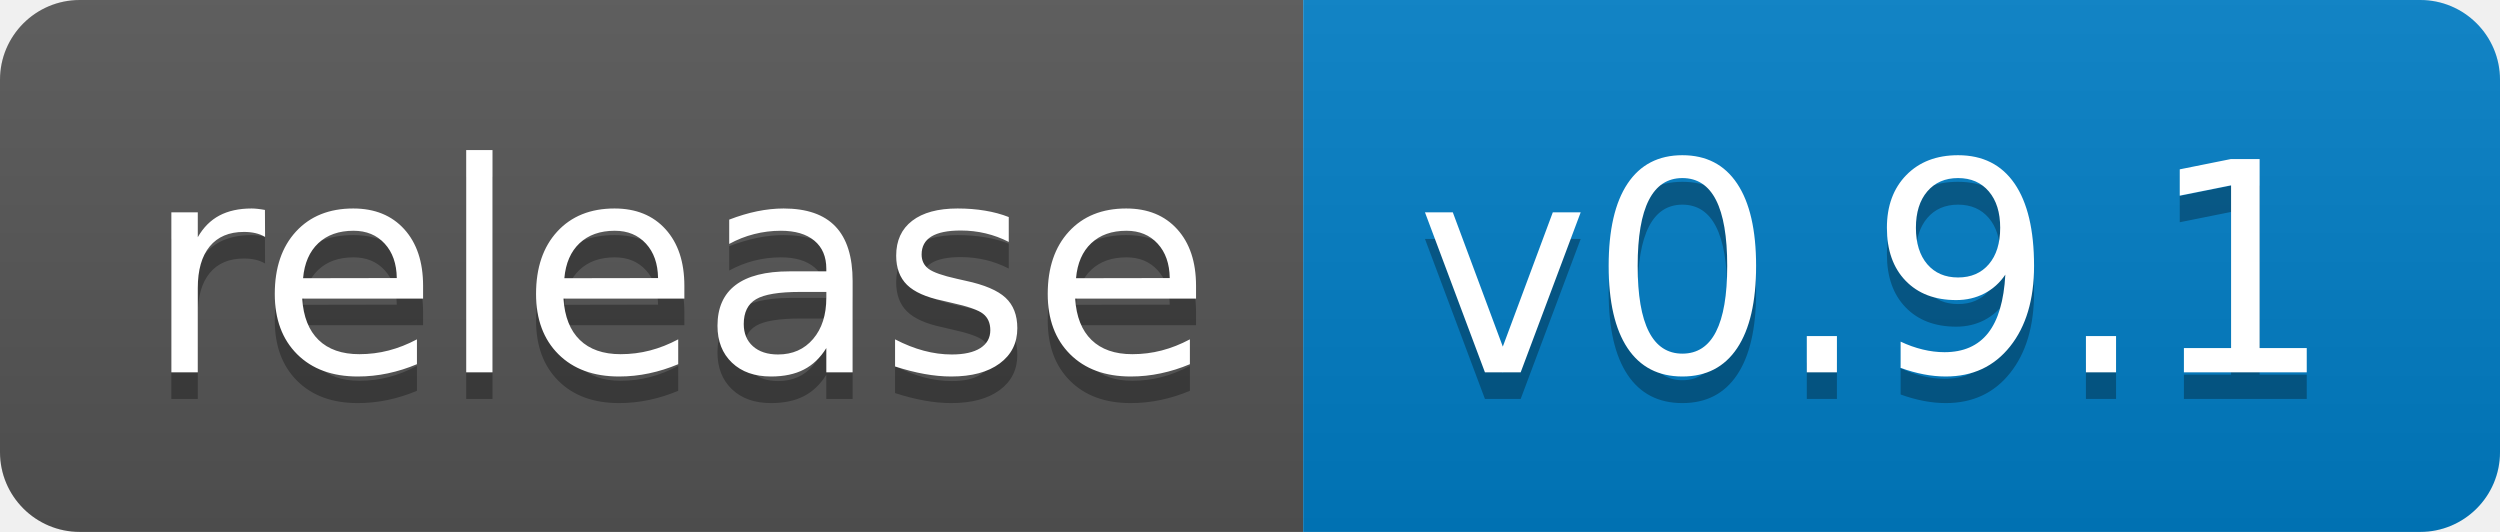
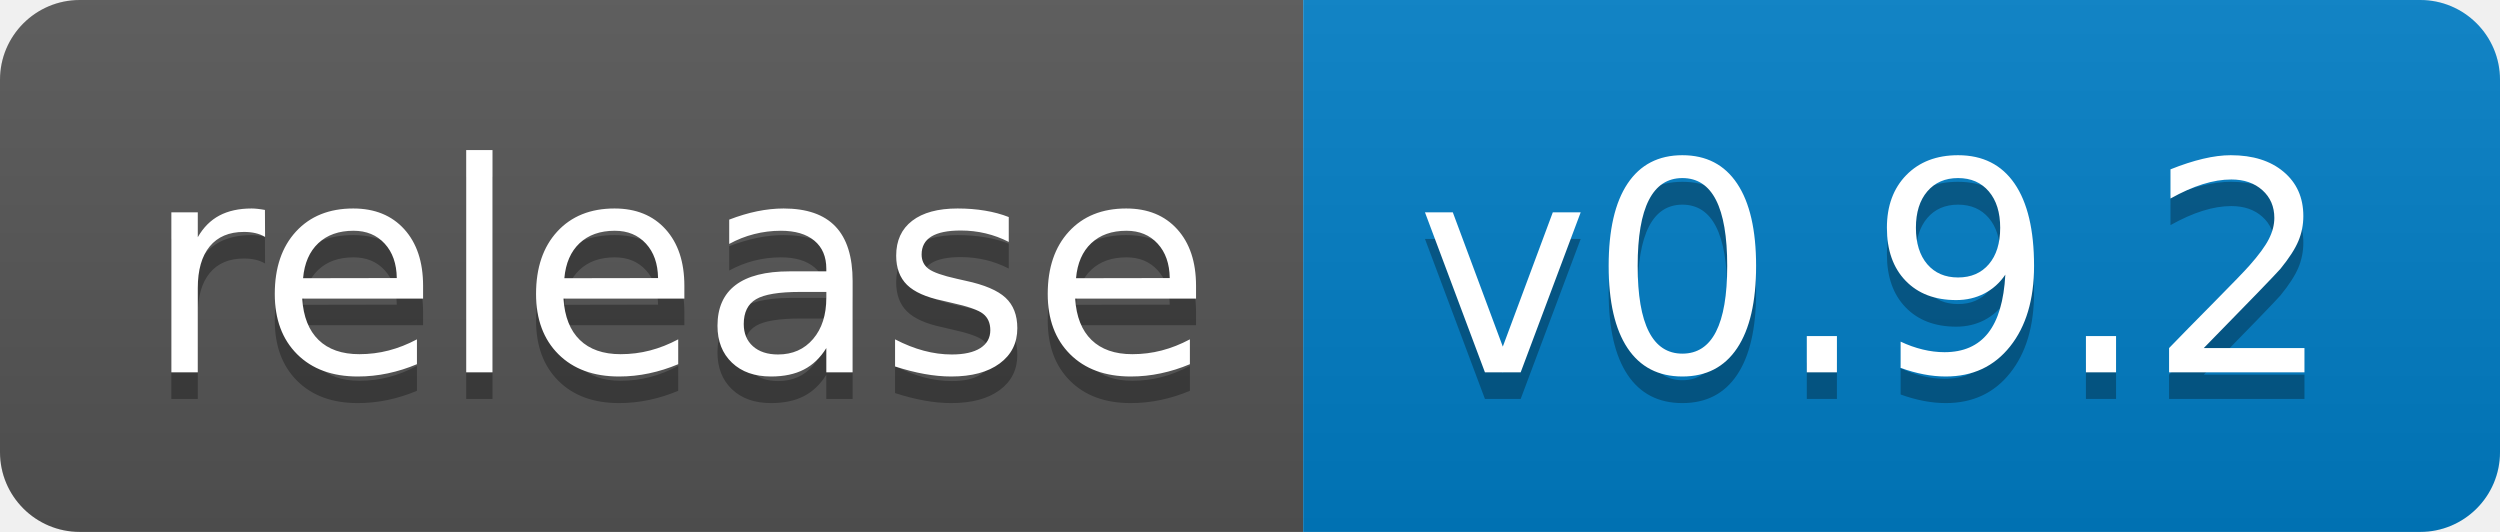
<svg xmlns="http://www.w3.org/2000/svg" width="94" height="20">
  <linearGradient id="b" x2="0" y2="100%">
    <stop offset="0" stop-color="#bbb" stop-opacity=".1" />
    <stop offset="1" stop-opacity=".1" />
  </linearGradient>
  <clipPath id="a">
    <rect width="94" height="20" rx="3" fill="#fff" />
  </clipPath>
  <g clip-path="url(#a)">
    <path fill="#555" d="M0 0h49v20H0z" />
    <path fill="#007ec6" d="M49 0h45v20H49z" />
    <path fill="url(#b)" d="M0 0h94v20H0z" />
  </g>
  <g fill="#fff" text-anchor="middle" font-family="DejaVu Sans,Verdana,Geneva,sans-serif" font-size="110">
    <text x="255" y="150" fill="#010101" fill-opacity=".3" transform="scale(.1)" textLength="390">release</text>
    <text x="255" y="140" transform="scale(.1)" textLength="390">release</text>
-     <text x="705" y="150" fill="#010101" fill-opacity=".3" transform="scale(.1)" textLength="350">v0.9.1</text>
-     <text x="705" y="140" transform="scale(.1)" textLength="350">v0.9.1</text>
+     <text x="705" y="150" fill="#010101" fill-opacity=".3" transform="scale(.1)" textLength="350">v0.9.2</text>
+     <text x="705" y="140" transform="scale(.1)" textLength="350">v0.9.2</text>
  </g>
</svg>
